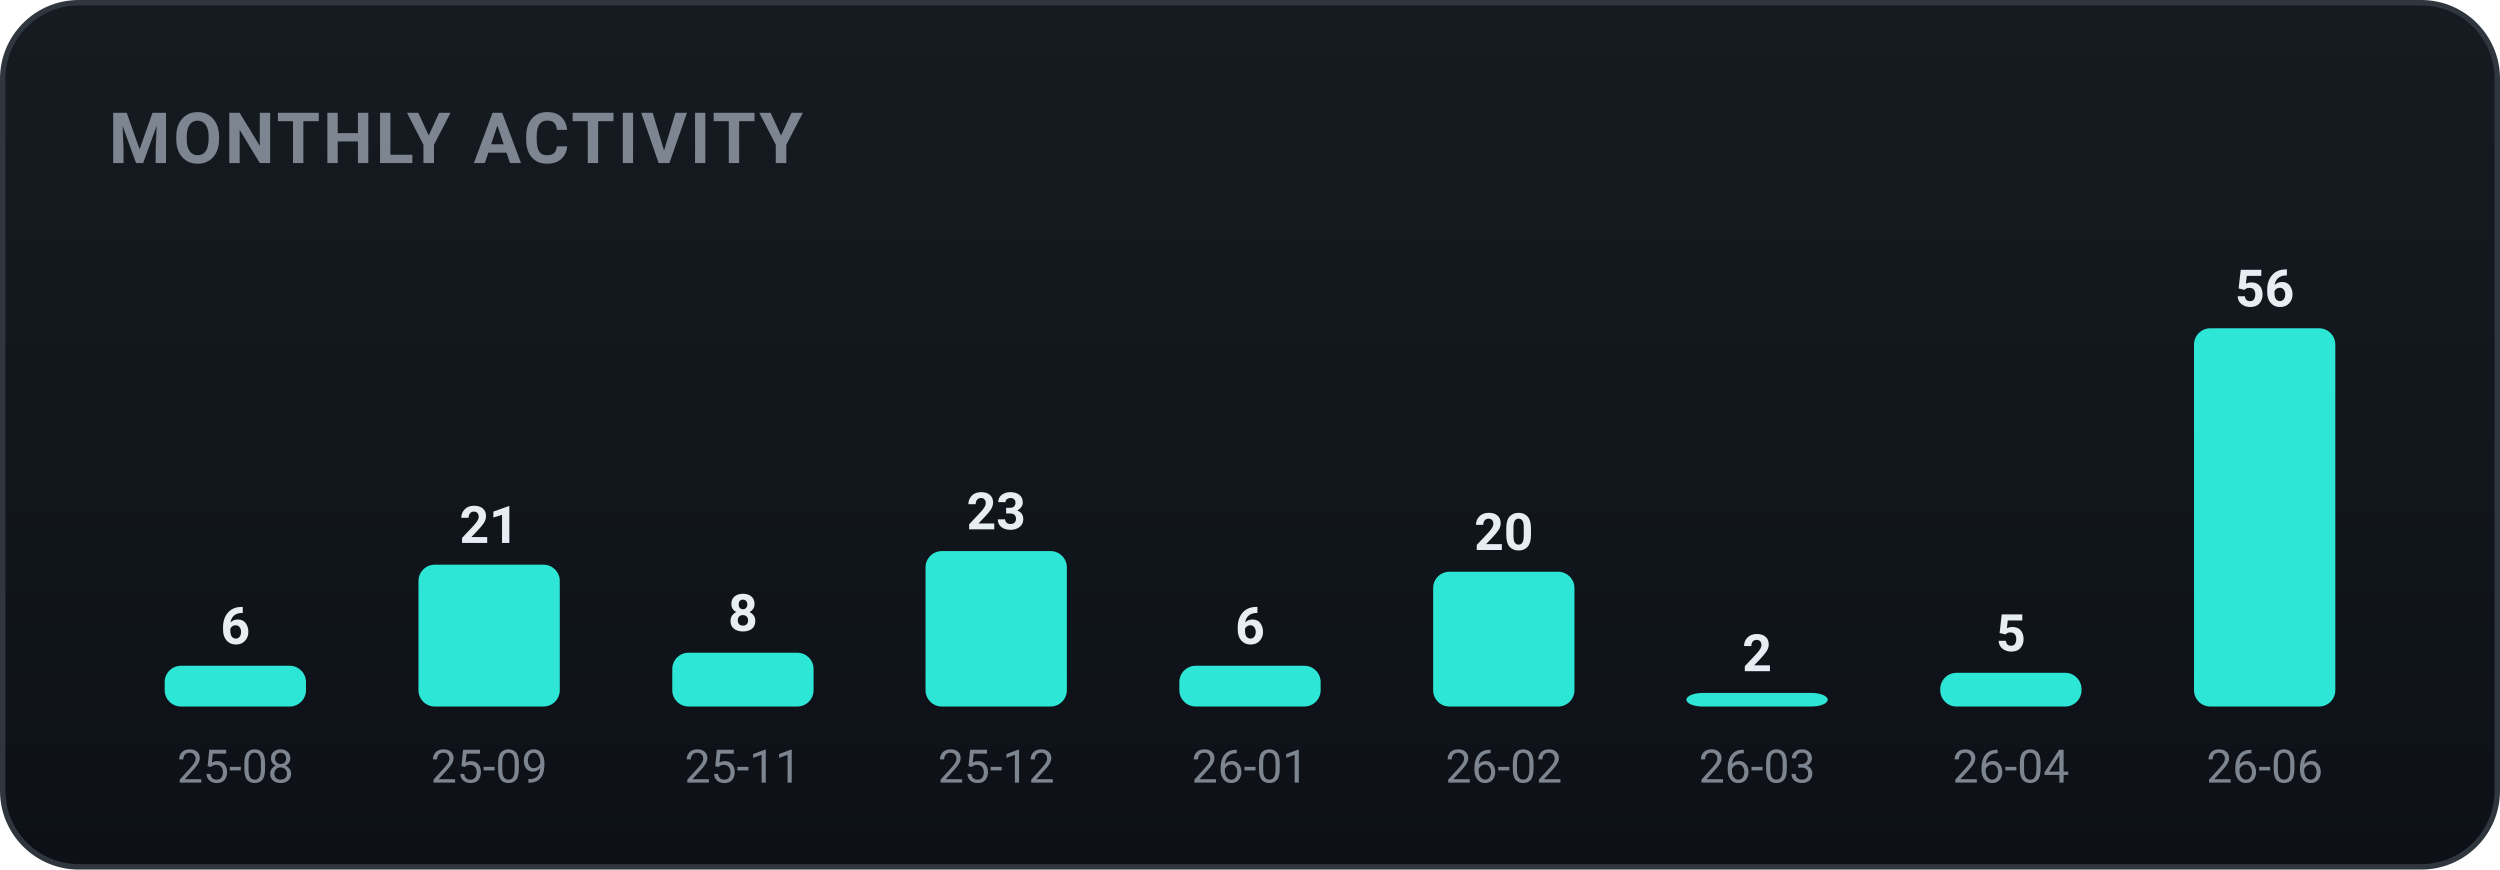
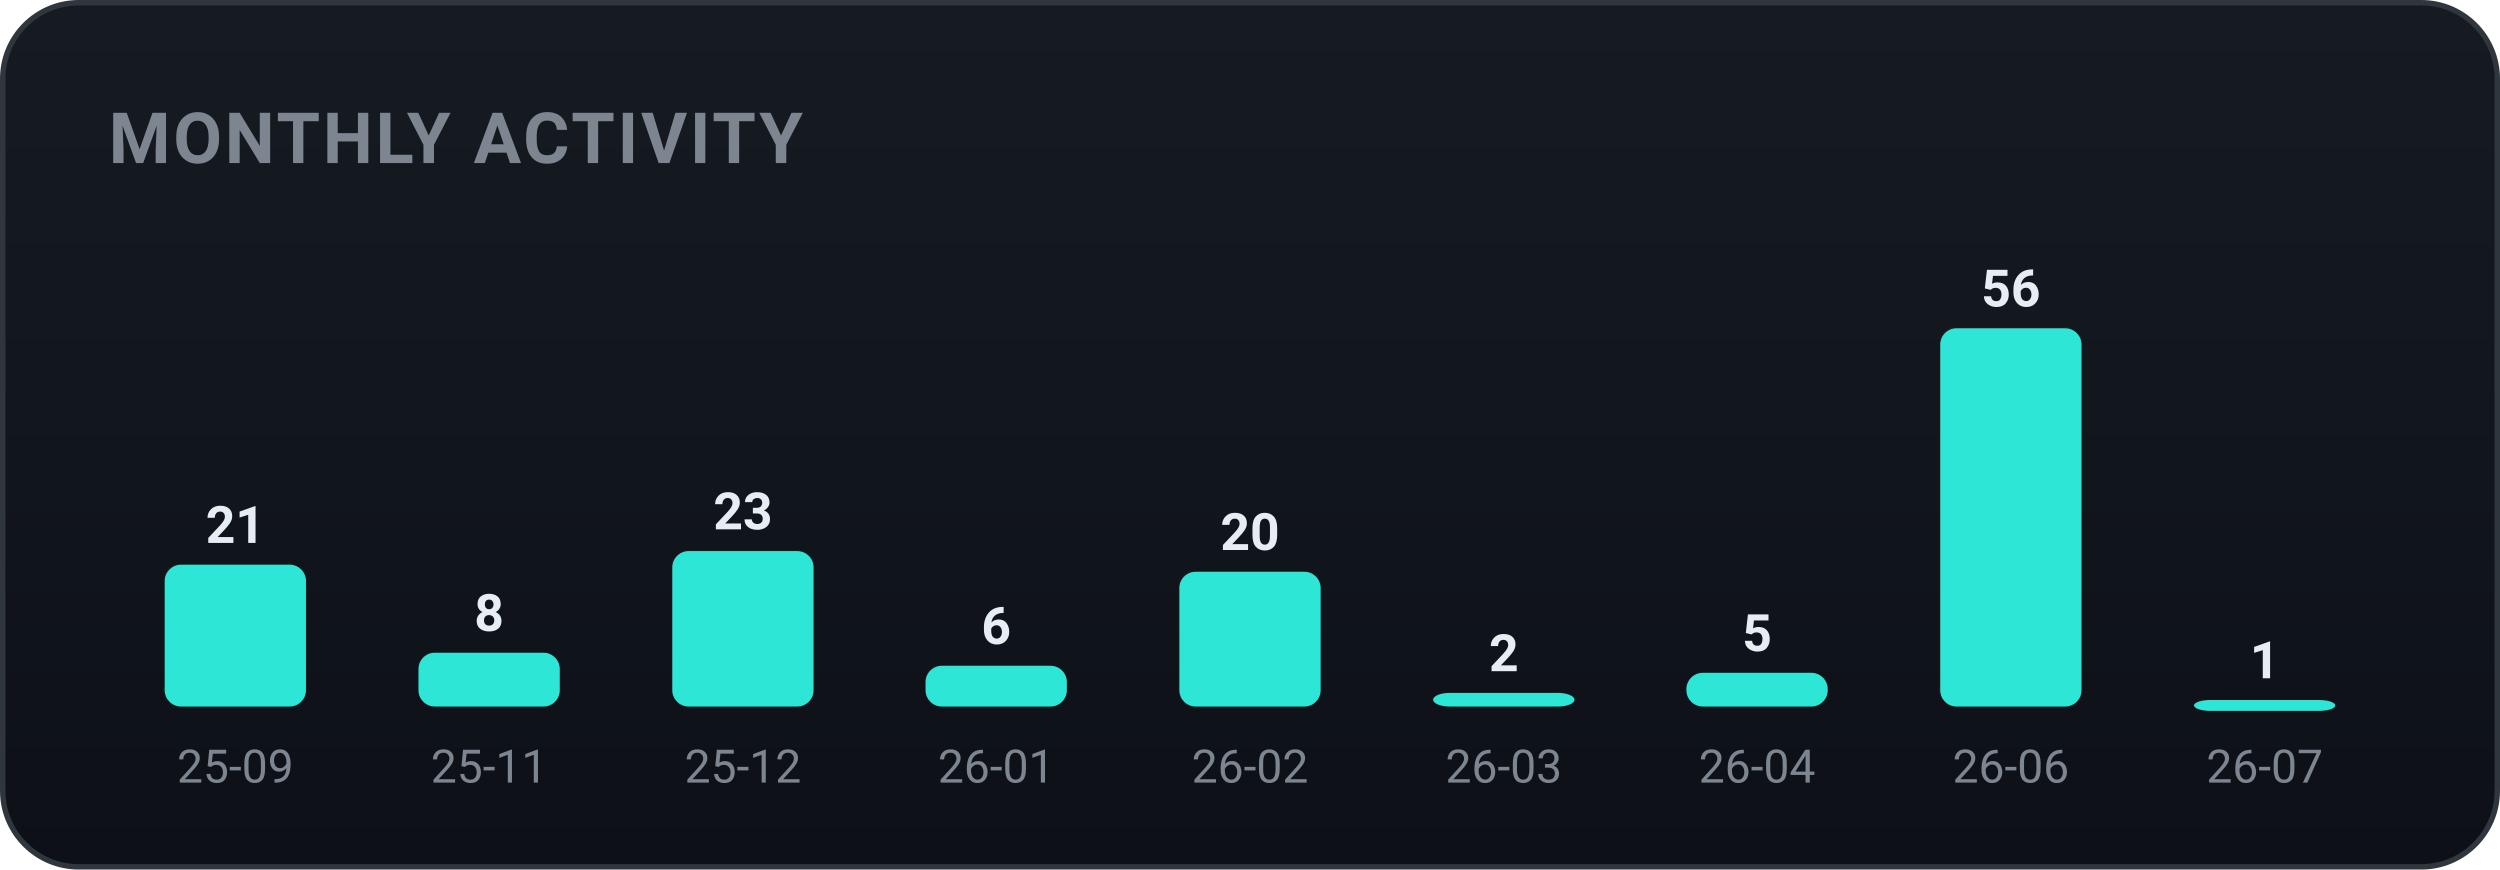
<svg xmlns="http://www.w3.org/2000/svg" width="460" height="160" viewBox="0 0 460 160" role="img" font-family="-apple-system,BlinkMacSystemFont,'Segoe UI',Roboto,'Apple SD Gothic Neo','Malgun Gothic',sans-serif">
  <defs>
    <linearGradient id="bgg" x1="0" y1="0" x2="0" y2="1">
      <stop offset="0" stop-color="#161b22" />
      <stop offset="1" stop-color="#0d1117" />
    </linearGradient>
  </defs>
  <rect x="0.5" y="0.5" width="459" height="159" rx="14" fill="url(#bgg)" stroke="#30363d" />
  <text x="20" y="30" font-family="-apple-system,BlinkMacSystemFont,'Segoe UI',Roboto,'Apple SD Gothic Neo','Malgun Gothic',sans-serif" font-size="13" font-weight="700" fill="#7d8590" letter-spacing="0.5">MONTHLY ACTIVITY</text>
-   <rect x="30.3" y="122.5" width="26.0" height="7.5" rx="3" fill="#2ee6d6" />
-   <text x="43.3" y="118.5" text-anchor="middle" font-size="9.5" font-weight="700" fill="#e6edf3">6</text>
-   <text x="43.3" y="144.0" text-anchor="middle" font-size="8.5" fill="#7d8590">25-08</text>
-   <rect x="77.0" y="103.9" width="26.0" height="26.1" rx="3" fill="#2ee6d6" />
-   <text x="90.0" y="99.9" text-anchor="middle" font-size="9.5" font-weight="700" fill="#e6edf3">21</text>
-   <text x="90.0" y="144.0" text-anchor="middle" font-size="8.5" fill="#7d8590">25-09</text>
-   <rect x="123.7" y="120.1" width="26.0" height="9.9" rx="3" fill="#2ee6d6" />
-   <text x="136.7" y="116.1" text-anchor="middle" font-size="9.5" font-weight="700" fill="#e6edf3">8</text>
-   <text x="136.7" y="144.0" text-anchor="middle" font-size="8.5" fill="#7d8590">25-11</text>
-   <rect x="170.3" y="101.4" width="26.0" height="28.6" rx="3" fill="#2ee6d6" />
-   <text x="183.3" y="97.4" text-anchor="middle" font-size="9.5" font-weight="700" fill="#e6edf3">23</text>
-   <text x="183.3" y="144.0" text-anchor="middle" font-size="8.5" fill="#7d8590">25-12</text>
-   <rect x="217.0" y="122.5" width="26.0" height="7.5" rx="3" fill="#2ee6d6" />
-   <text x="230.0" y="118.5" text-anchor="middle" font-size="9.5" font-weight="700" fill="#e6edf3">6</text>
-   <text x="230.0" y="144.0" text-anchor="middle" font-size="8.5" fill="#7d8590">26-01</text>
-   <rect x="263.7" y="105.2" width="26.0" height="24.8" rx="3" fill="#2ee6d6" />
-   <text x="276.7" y="101.2" text-anchor="middle" font-size="9.5" font-weight="700" fill="#e6edf3">20</text>
-   <text x="276.7" y="144.0" text-anchor="middle" font-size="8.5" fill="#7d8590">26-02</text>
-   <rect x="310.3" y="127.5" width="26.0" height="2.5" rx="3" fill="#2ee6d6" />
-   <text x="323.3" y="123.5" text-anchor="middle" font-size="9.5" font-weight="700" fill="#e6edf3">2</text>
-   <text x="323.3" y="144.0" text-anchor="middle" font-size="8.5" fill="#7d8590">26-03</text>
-   <rect x="357.0" y="123.8" width="26.0" height="6.2" rx="3" fill="#2ee6d6" />
-   <text x="370.0" y="119.8" text-anchor="middle" font-size="9.5" font-weight="700" fill="#e6edf3">5</text>
-   <text x="370.0" y="144.0" text-anchor="middle" font-size="8.5" fill="#7d8590">26-04</text>
-   <rect x="403.7" y="60.4" width="26.0" height="69.6" rx="3" fill="#2ee6d6" />
-   <text x="416.7" y="56.4" text-anchor="middle" font-size="9.5" font-weight="700" fill="#e6edf3">56</text>
-   <text x="416.7" y="144.0" text-anchor="middle" font-size="8.5" fill="#7d8590">26-06</text>
+   <rect x="30.3" y="103.9" width="26.0" height="26.1" rx="3" fill="#2ee6d6" />
+   <text x="43.3" y="99.9" text-anchor="middle" font-size="9.5" font-weight="700" fill="#e6edf3">21</text>
+   <text x="43.3" y="144.0" text-anchor="middle" font-size="8.5" fill="#7d8590">25-09</text>
+   <rect x="77.0" y="120.1" width="26.0" height="9.9" rx="3" fill="#2ee6d6" />
+   <text x="90.0" y="116.1" text-anchor="middle" font-size="9.5" font-weight="700" fill="#e6edf3">8</text>
+   <text x="90.0" y="144.0" text-anchor="middle" font-size="8.5" fill="#7d8590">25-11</text>
+   <rect x="123.7" y="101.4" width="26.0" height="28.6" rx="3" fill="#2ee6d6" />
+   <text x="136.7" y="97.4" text-anchor="middle" font-size="9.5" font-weight="700" fill="#e6edf3">23</text>
+   <text x="136.7" y="144.0" text-anchor="middle" font-size="8.5" fill="#7d8590">25-12</text>
+   <rect x="170.3" y="122.5" width="26.0" height="7.5" rx="3" fill="#2ee6d6" />
+   <text x="183.3" y="118.5" text-anchor="middle" font-size="9.5" font-weight="700" fill="#e6edf3">6</text>
+   <text x="183.3" y="144.0" text-anchor="middle" font-size="8.5" fill="#7d8590">26-01</text>
+   <rect x="217.0" y="105.2" width="26.0" height="24.8" rx="3" fill="#2ee6d6" />
+   <text x="230.0" y="101.2" text-anchor="middle" font-size="9.5" font-weight="700" fill="#e6edf3">20</text>
+   <text x="230.0" y="144.0" text-anchor="middle" font-size="8.5" fill="#7d8590">26-02</text>
+   <rect x="263.7" y="127.5" width="26.0" height="2.5" rx="3" fill="#2ee6d6" />
+   <text x="276.7" y="123.5" text-anchor="middle" font-size="9.5" font-weight="700" fill="#e6edf3">2</text>
+   <text x="276.7" y="144.0" text-anchor="middle" font-size="8.5" fill="#7d8590">26-03</text>
+   <rect x="310.3" y="123.8" width="26.0" height="6.2" rx="3" fill="#2ee6d6" />
+   <text x="323.3" y="119.8" text-anchor="middle" font-size="9.5" font-weight="700" fill="#e6edf3">5</text>
+   <text x="323.3" y="144.0" text-anchor="middle" font-size="8.5" fill="#7d8590">26-04</text>
+   <rect x="357.0" y="60.4" width="26.0" height="69.6" rx="3" fill="#2ee6d6" />
+   <text x="370.0" y="56.4" text-anchor="middle" font-size="9.5" font-weight="700" fill="#e6edf3">56</text>
+   <text x="370.0" y="144.0" text-anchor="middle" font-size="8.5" fill="#7d8590">26-06</text>
+   <rect x="403.7" y="128.8" width="26.0" height="2.0" rx="3" fill="#2ee6d6" />
+   <text x="416.7" y="124.8" text-anchor="middle" font-size="9.5" font-weight="700" fill="#e6edf3">1</text>
+   <text x="416.7" y="144.0" text-anchor="middle" font-size="8.5" fill="#7d8590">26-07</text>
</svg>
